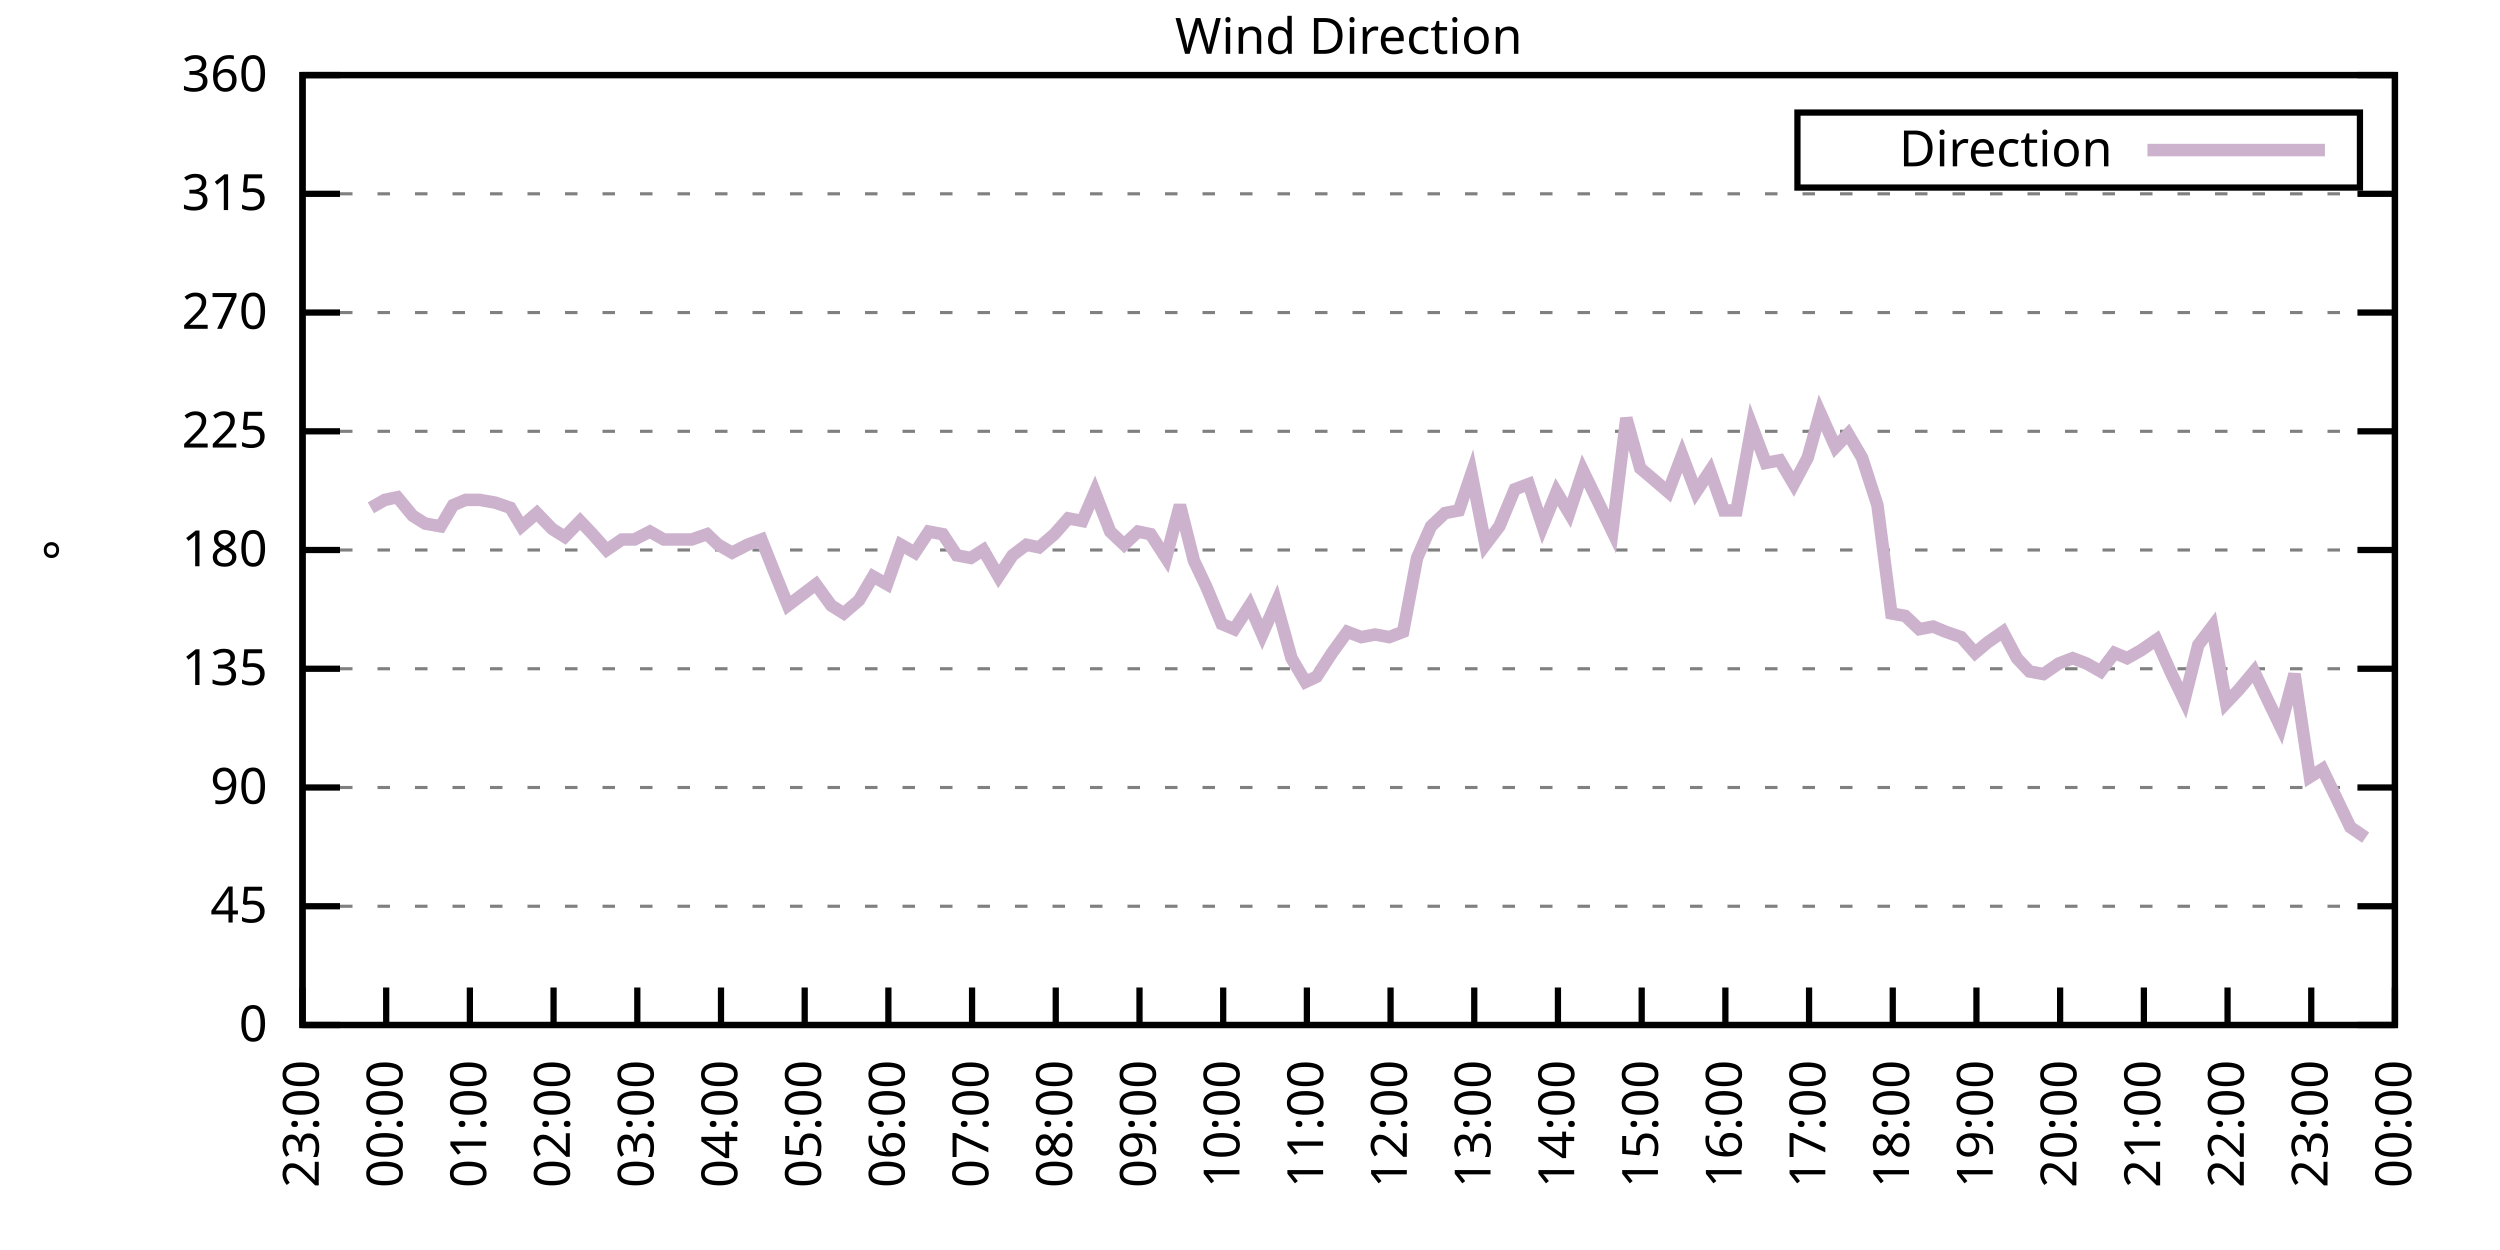
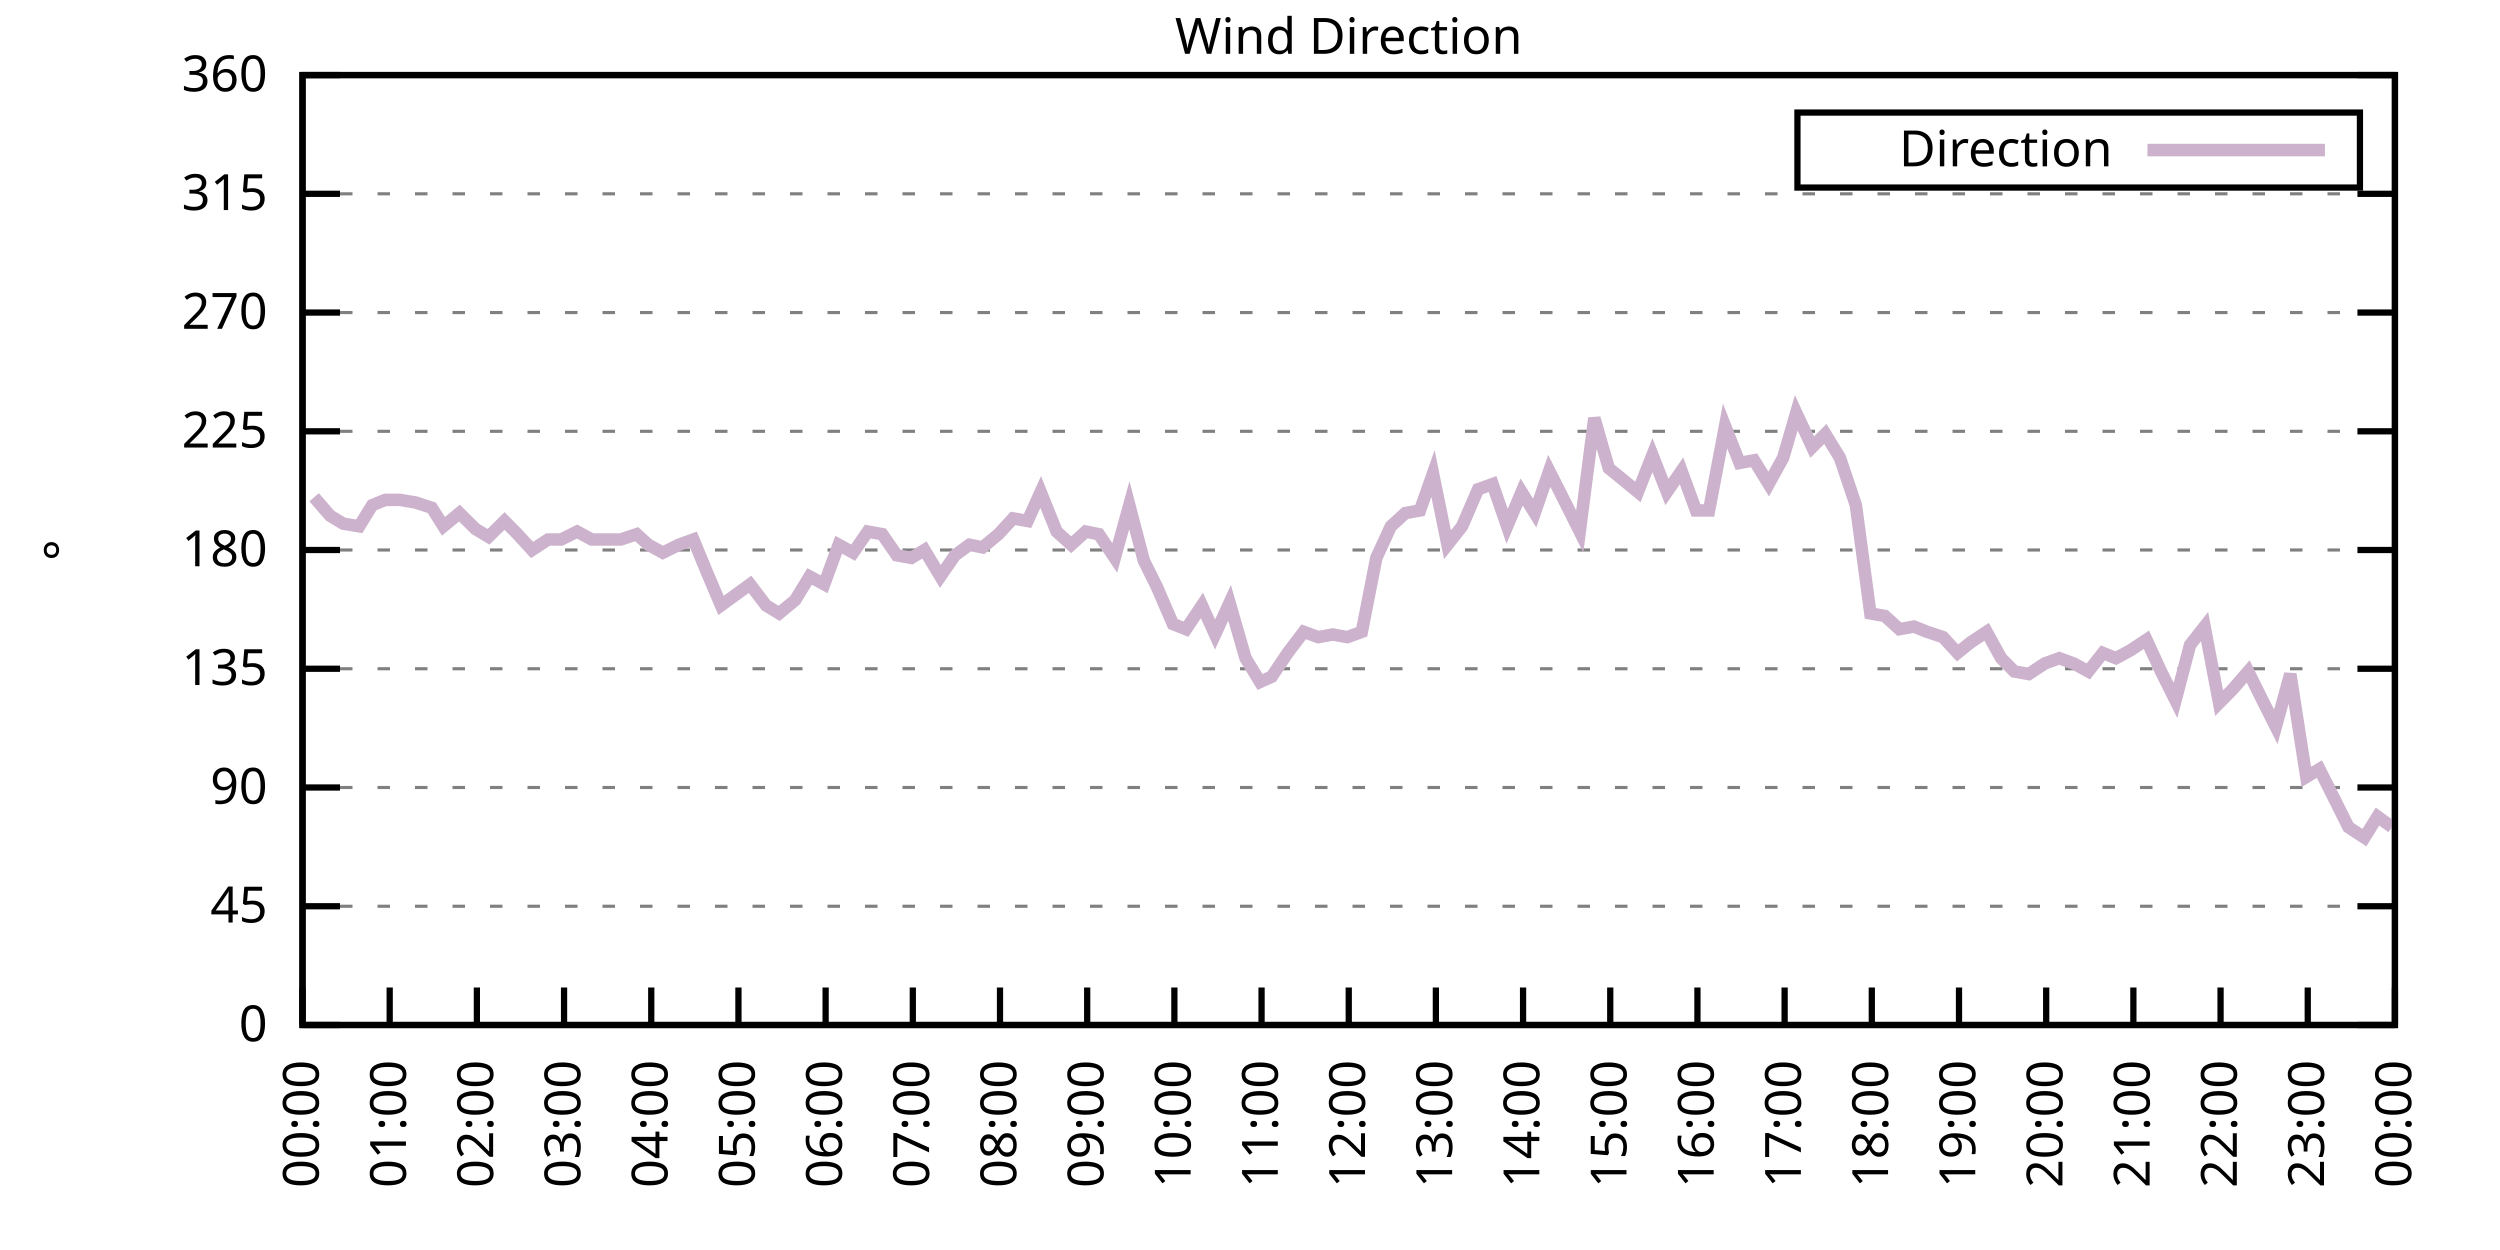
<svg xmlns="http://www.w3.org/2000/svg" xmlns:xlink="http://www.w3.org/1999/xlink" width="400" height="200" viewBox="0 0 400 200">
  <g id="gnuplot_canvas">
    <rect x="0" y="0" width="400" height="200" fill="none" />
    <defs>
      <circle id="gpDot" r="0.5" stroke-width="0.5" stroke="currentColor" />
      <path id="gpPt0" stroke-width="0.333" stroke="currentColor" d="M-1,0 h2 M0,-1 v2" />
      <path id="gpPt1" stroke-width="0.333" stroke="currentColor" d="M-1,-1 L1,1 M1,-1 L-1,1" />
      <path id="gpPt2" stroke-width="0.333" stroke="currentColor" d="M-1,0 L1,0 M0,-1 L0,1 M-1,-1 L1,1 M-1,1 L1,-1" />
      <rect id="gpPt3" stroke-width="0.333" stroke="currentColor" x="-1" y="-1" width="2" height="2" />
      <rect id="gpPt4" stroke-width="0.333" stroke="currentColor" fill="currentColor" x="-1" y="-1" width="2" height="2" />
      <circle id="gpPt5" stroke-width="0.333" stroke="currentColor" cx="0" cy="0" r="1" />
      <use xlink:href="#gpPt5" id="gpPt6" fill="currentColor" stroke="none" />
      <path id="gpPt7" stroke-width="0.333" stroke="currentColor" d="M0,-1.33 L-1.33,0.67 L1.33,0.67 z" />
      <use xlink:href="#gpPt7" id="gpPt8" fill="currentColor" stroke="none" />
      <use xlink:href="#gpPt7" id="gpPt9" stroke="currentColor" transform="rotate(180)" />
      <use xlink:href="#gpPt9" id="gpPt10" fill="currentColor" stroke="none" />
      <use xlink:href="#gpPt3" id="gpPt11" stroke="currentColor" transform="rotate(45)" />
      <use xlink:href="#gpPt11" id="gpPt12" fill="currentColor" stroke="none" />
      <path id="gpPt13" stroke-width="0.333" stroke="currentColor" d="M0,1.330 L1.265,0.411 L0.782,-1.067 L-0.782,-1.076 L-1.265,0.411 z" />
      <use xlink:href="#gpPt13" id="gpPt14" fill="currentColor" stroke="none" />
      <filter id="textbox" filterUnits="objectBoundingBox" x="0" y="0" height="1" width="1">
        <feFlood flood-color="white" flood-opacity="1" result="bgnd" />
        <feComposite in="SourceGraphic" in2="bgnd" operator="atop" />
      </filter>
      <filter id="greybox" filterUnits="objectBoundingBox" x="0" y="0" height="1" width="1">
        <feFlood flood-color="lightgrey" flood-opacity="1" result="grey" />
        <feComposite in="SourceGraphic" in2="grey" operator="atop" />
      </filter>
    </defs>
    <g fill="none" color="white" stroke="currentColor" stroke-width="1.00" stroke-linecap="butt" stroke-linejoin="miter">
</g>
    <g fill="none" color="black" stroke="currentColor" stroke-width="1.00" stroke-linecap="butt" stroke-linejoin="miter">
      <g stroke="none" shape-rendering="crispEdges">
        <polygon fill="rgb(255, 255, 255)" points="48.40,164.00 383.18,164.00 383.18,12.02 48.40,12.02 " />
      </g>
    </g>
    <g fill="none" color="black" stroke="currentColor" stroke-width="1.00" stroke-linecap="butt" stroke-linejoin="miter">
</g>
    <g fill="none" color="black" stroke="black" stroke-width="0.50" stroke-linecap="butt" stroke-linejoin="miter">
</g>
    <g fill="none" color="gray" stroke="currentColor" stroke-width="0.50" stroke-linecap="butt" stroke-linejoin="miter">
      <path stroke="gray" stroke-dasharray="2,4" class="gridline" d="M48.40,164.00 L383.19,164.00  " />
    </g>
    <g fill="none" color="gray" stroke="gray" stroke-width="1.00" stroke-linecap="butt" stroke-linejoin="miter">
</g>
    <g fill="none" color="black" stroke="currentColor" stroke-width="1.00" stroke-linecap="butt" stroke-linejoin="miter">
      <path stroke="black" d="M48.40,164.00 L54.40,164.00 M383.19,164.00 L377.19,164.00  " />
      <g transform="translate(42.80,166.60)" stroke="none" fill="black" font-family="Sans" font-size="8.00" text-anchor="end">
        <text>
          <tspan font-family="Sans"> 0</tspan>
        </text>
      </g>
    </g>
    <g fill="none" color="black" stroke="currentColor" stroke-width="1.00" stroke-linecap="butt" stroke-linejoin="miter">
</g>
    <g fill="none" color="black" stroke="black" stroke-width="0.50" stroke-linecap="butt" stroke-linejoin="miter">
</g>
    <g fill="none" color="gray" stroke="currentColor" stroke-width="0.50" stroke-linecap="butt" stroke-linejoin="miter">
      <path stroke="gray" stroke-dasharray="2,4" class="gridline" d="M48.40,145.00 L383.19,145.00  " />
    </g>
    <g fill="none" color="gray" stroke="gray" stroke-width="1.00" stroke-linecap="butt" stroke-linejoin="miter">
</g>
    <g fill="none" color="black" stroke="currentColor" stroke-width="1.00" stroke-linecap="butt" stroke-linejoin="miter">
      <path stroke="black" d="M48.40,145.00 L54.40,145.00 M383.19,145.00 L377.19,145.00  " />
      <g transform="translate(42.80,147.60)" stroke="none" fill="black" font-family="Sans" font-size="8.00" text-anchor="end">
        <text>
          <tspan font-family="Sans"> 45</tspan>
        </text>
      </g>
    </g>
    <g fill="none" color="black" stroke="currentColor" stroke-width="1.00" stroke-linecap="butt" stroke-linejoin="miter">
</g>
    <g fill="none" color="black" stroke="black" stroke-width="0.50" stroke-linecap="butt" stroke-linejoin="miter">
</g>
    <g fill="none" color="gray" stroke="currentColor" stroke-width="0.50" stroke-linecap="butt" stroke-linejoin="miter">
      <path stroke="gray" stroke-dasharray="2,4" class="gridline" d="M48.40,126.00 L383.19,126.00  " />
    </g>
    <g fill="none" color="gray" stroke="gray" stroke-width="1.00" stroke-linecap="butt" stroke-linejoin="miter">
</g>
    <g fill="none" color="black" stroke="currentColor" stroke-width="1.00" stroke-linecap="butt" stroke-linejoin="miter">
      <path stroke="black" d="M48.40,126.00 L54.40,126.00 M383.19,126.00 L377.19,126.00  " />
      <g transform="translate(42.80,128.60)" stroke="none" fill="black" font-family="Sans" font-size="8.00" text-anchor="end">
        <text>
          <tspan font-family="Sans"> 90</tspan>
        </text>
      </g>
    </g>
    <g fill="none" color="black" stroke="currentColor" stroke-width="1.00" stroke-linecap="butt" stroke-linejoin="miter">
</g>
    <g fill="none" color="black" stroke="black" stroke-width="0.50" stroke-linecap="butt" stroke-linejoin="miter">
</g>
    <g fill="none" color="gray" stroke="currentColor" stroke-width="0.50" stroke-linecap="butt" stroke-linejoin="miter">
      <path stroke="gray" stroke-dasharray="2,4" class="gridline" d="M48.40,107.00 L383.19,107.00  " />
    </g>
    <g fill="none" color="gray" stroke="gray" stroke-width="1.00" stroke-linecap="butt" stroke-linejoin="miter">
</g>
    <g fill="none" color="black" stroke="currentColor" stroke-width="1.00" stroke-linecap="butt" stroke-linejoin="miter">
      <path stroke="black" d="M48.40,107.00 L54.40,107.00 M383.19,107.00 L377.19,107.00  " />
      <g transform="translate(42.80,109.60)" stroke="none" fill="black" font-family="Sans" font-size="8.00" text-anchor="end">
        <text>
          <tspan font-family="Sans"> 135</tspan>
        </text>
      </g>
    </g>
    <g fill="none" color="black" stroke="currentColor" stroke-width="1.00" stroke-linecap="butt" stroke-linejoin="miter">
</g>
    <g fill="none" color="black" stroke="black" stroke-width="0.50" stroke-linecap="butt" stroke-linejoin="miter">
</g>
    <g fill="none" color="gray" stroke="currentColor" stroke-width="0.50" stroke-linecap="butt" stroke-linejoin="miter">
      <path stroke="gray" stroke-dasharray="2,4" class="gridline" d="M48.40,88.00 L383.19,88.00  " />
    </g>
    <g fill="none" color="gray" stroke="gray" stroke-width="1.00" stroke-linecap="butt" stroke-linejoin="miter">
</g>
    <g fill="none" color="black" stroke="currentColor" stroke-width="1.00" stroke-linecap="butt" stroke-linejoin="miter">
      <path stroke="black" d="M48.40,88.00 L54.40,88.00 M383.19,88.00 L377.19,88.00  " />
      <g transform="translate(42.80,90.60)" stroke="none" fill="black" font-family="Sans" font-size="8.00" text-anchor="end">
        <text>
          <tspan font-family="Sans"> 180</tspan>
        </text>
      </g>
    </g>
    <g fill="none" color="black" stroke="currentColor" stroke-width="1.00" stroke-linecap="butt" stroke-linejoin="miter">
</g>
    <g fill="none" color="black" stroke="black" stroke-width="0.50" stroke-linecap="butt" stroke-linejoin="miter">
</g>
    <g fill="none" color="gray" stroke="currentColor" stroke-width="0.50" stroke-linecap="butt" stroke-linejoin="miter">
      <path stroke="gray" stroke-dasharray="2,4" class="gridline" d="M48.40,69.01 L383.19,69.01  " />
    </g>
    <g fill="none" color="gray" stroke="gray" stroke-width="1.00" stroke-linecap="butt" stroke-linejoin="miter">
</g>
    <g fill="none" color="black" stroke="currentColor" stroke-width="1.00" stroke-linecap="butt" stroke-linejoin="miter">
      <path stroke="black" d="M48.40,69.01 L54.40,69.01 M383.19,69.01 L377.19,69.01  " />
      <g transform="translate(42.80,71.61)" stroke="none" fill="black" font-family="Sans" font-size="8.00" text-anchor="end">
        <text>
          <tspan font-family="Sans"> 225</tspan>
        </text>
      </g>
    </g>
    <g fill="none" color="black" stroke="currentColor" stroke-width="1.00" stroke-linecap="butt" stroke-linejoin="miter">
</g>
    <g fill="none" color="black" stroke="black" stroke-width="0.50" stroke-linecap="butt" stroke-linejoin="miter">
</g>
    <g fill="none" color="gray" stroke="currentColor" stroke-width="0.50" stroke-linecap="butt" stroke-linejoin="miter">
      <path stroke="gray" stroke-dasharray="2,4" class="gridline" d="M48.40,50.01 L383.19,50.01  " />
    </g>
    <g fill="none" color="gray" stroke="gray" stroke-width="1.00" stroke-linecap="butt" stroke-linejoin="miter">
</g>
    <g fill="none" color="black" stroke="currentColor" stroke-width="1.00" stroke-linecap="butt" stroke-linejoin="miter">
      <path stroke="black" d="M48.40,50.01 L54.40,50.01 M383.19,50.01 L377.19,50.01  " />
      <g transform="translate(42.80,52.61)" stroke="none" fill="black" font-family="Sans" font-size="8.00" text-anchor="end">
        <text>
          <tspan font-family="Sans"> 270</tspan>
        </text>
      </g>
    </g>
    <g fill="none" color="black" stroke="currentColor" stroke-width="1.00" stroke-linecap="butt" stroke-linejoin="miter">
</g>
    <g fill="none" color="black" stroke="black" stroke-width="0.50" stroke-linecap="butt" stroke-linejoin="miter">
</g>
    <g fill="none" color="gray" stroke="currentColor" stroke-width="0.50" stroke-linecap="butt" stroke-linejoin="miter">
      <path stroke="gray" stroke-dasharray="2,4" class="gridline" d="M48.40,31.01 L383.19,31.01  " />
    </g>
    <g fill="none" color="gray" stroke="gray" stroke-width="1.00" stroke-linecap="butt" stroke-linejoin="miter">
</g>
    <g fill="none" color="black" stroke="currentColor" stroke-width="1.00" stroke-linecap="butt" stroke-linejoin="miter">
      <path stroke="black" d="M48.40,31.01 L54.40,31.01 M383.19,31.01 L377.19,31.01  " />
      <g transform="translate(42.80,33.61)" stroke="none" fill="black" font-family="Sans" font-size="8.00" text-anchor="end">
        <text>
          <tspan font-family="Sans"> 315</tspan>
        </text>
      </g>
    </g>
    <g fill="none" color="black" stroke="currentColor" stroke-width="1.00" stroke-linecap="butt" stroke-linejoin="miter">
</g>
    <g fill="none" color="black" stroke="black" stroke-width="0.50" stroke-linecap="butt" stroke-linejoin="miter">
</g>
    <g fill="none" color="gray" stroke="currentColor" stroke-width="0.50" stroke-linecap="butt" stroke-linejoin="miter">
      <path stroke="gray" stroke-dasharray="2,4" class="gridline" d="M48.40,12.01 L383.19,12.01  " />
    </g>
    <g fill="none" color="gray" stroke="gray" stroke-width="1.00" stroke-linecap="butt" stroke-linejoin="miter">
</g>
    <g fill="none" color="black" stroke="currentColor" stroke-width="1.00" stroke-linecap="butt" stroke-linejoin="miter">
      <path stroke="black" d="M48.40,12.01 L54.40,12.01 M383.19,12.01 L377.19,12.01  " />
      <g transform="translate(42.80,14.61)" stroke="none" fill="black" font-family="Sans" font-size="8.00" text-anchor="end">
        <text>
          <tspan font-family="Sans"> 360</tspan>
        </text>
      </g>
    </g>
    <g fill="none" color="black" stroke="currentColor" stroke-width="1.00" stroke-linecap="butt" stroke-linejoin="miter">
      <path stroke="black" d="M48.40,164.00 L48.40,158.00  " />
      <g transform="translate(51.00,169.60) rotate(270.00)" stroke="none" fill="black" font-family="Sans" font-size="8.00" text-anchor="end">
        <text>
-           <tspan font-family="Sans">23:00</tspan>
-         </text>
-       </g>
-     </g>
-     <g fill="none" color="black" stroke="currentColor" stroke-width="1.00" stroke-linecap="butt" stroke-linejoin="miter">
-       <path stroke="black" d="M61.79,164.00 L61.79,158.00  " />
-       <g transform="translate(64.39,169.60) rotate(270.00)" stroke="none" fill="black" font-family="Sans" font-size="8.00" text-anchor="end">
-         <text>
          <tspan font-family="Sans">00:00</tspan>
        </text>
      </g>
    </g>
    <g fill="none" color="black" stroke="currentColor" stroke-width="1.00" stroke-linecap="butt" stroke-linejoin="miter">
-       <path stroke="black" d="M75.18,164.00 L75.18,158.00  " />
-       <g transform="translate(77.78,169.60) rotate(270.00)" stroke="none" fill="black" font-family="Sans" font-size="8.00" text-anchor="end">
+       <path stroke="black" d="M62.35,164.00 L62.35,158.00  " />
+       <g transform="translate(64.95,169.60) rotate(270.00)" stroke="none" fill="black" font-family="Sans" font-size="8.00" text-anchor="end">
        <text>
          <tspan font-family="Sans">01:00</tspan>
        </text>
      </g>
    </g>
    <g fill="none" color="black" stroke="currentColor" stroke-width="1.00" stroke-linecap="butt" stroke-linejoin="miter">
-       <path stroke="black" d="M88.57,164.00 L88.57,158.00  " />
-       <g transform="translate(91.17,169.60) rotate(270.00)" stroke="none" fill="black" font-family="Sans" font-size="8.00" text-anchor="end">
+       <path stroke="black" d="M76.30,164.00 L76.30,158.00  " />
+       <g transform="translate(78.90,169.60) rotate(270.00)" stroke="none" fill="black" font-family="Sans" font-size="8.00" text-anchor="end">
        <text>
          <tspan font-family="Sans">02:00</tspan>
        </text>
      </g>
    </g>
    <g fill="none" color="black" stroke="currentColor" stroke-width="1.00" stroke-linecap="butt" stroke-linejoin="miter">
-       <path stroke="black" d="M101.97,164.00 L101.97,158.00  " />
-       <g transform="translate(104.57,169.60) rotate(270.00)" stroke="none" fill="black" font-family="Sans" font-size="8.00" text-anchor="end">
+       <path stroke="black" d="M90.25,164.00 L90.25,158.00  " />
+       <g transform="translate(92.85,169.60) rotate(270.00)" stroke="none" fill="black" font-family="Sans" font-size="8.00" text-anchor="end">
        <text>
          <tspan font-family="Sans">03:00</tspan>
        </text>
      </g>
    </g>
    <g fill="none" color="black" stroke="currentColor" stroke-width="1.00" stroke-linecap="butt" stroke-linejoin="miter">
-       <path stroke="black" d="M115.36,164.00 L115.36,158.00  " />
-       <g transform="translate(117.96,169.60) rotate(270.00)" stroke="none" fill="black" font-family="Sans" font-size="8.00" text-anchor="end">
+       <path stroke="black" d="M104.20,164.00 L104.20,158.00  " />
+       <g transform="translate(106.80,169.60) rotate(270.00)" stroke="none" fill="black" font-family="Sans" font-size="8.00" text-anchor="end">
        <text>
          <tspan font-family="Sans">04:00</tspan>
        </text>
      </g>
    </g>
    <g fill="none" color="black" stroke="currentColor" stroke-width="1.00" stroke-linecap="butt" stroke-linejoin="miter">
-       <path stroke="black" d="M128.75,164.00 L128.75,158.00  " />
-       <g transform="translate(131.35,169.60) rotate(270.00)" stroke="none" fill="black" font-family="Sans" font-size="8.00" text-anchor="end">
+       <path stroke="black" d="M118.15,164.00 L118.15,158.00  " />
+       <g transform="translate(120.75,169.60) rotate(270.00)" stroke="none" fill="black" font-family="Sans" font-size="8.00" text-anchor="end">
        <text>
          <tspan font-family="Sans">05:00</tspan>
        </text>
      </g>
    </g>
    <g fill="none" color="black" stroke="currentColor" stroke-width="1.00" stroke-linecap="butt" stroke-linejoin="miter">
-       <path stroke="black" d="M142.14,164.00 L142.14,158.00  " />
-       <g transform="translate(144.74,169.60) rotate(270.00)" stroke="none" fill="black" font-family="Sans" font-size="8.00" text-anchor="end">
+       <path stroke="black" d="M132.10,164.00 L132.10,158.00  " />
+       <g transform="translate(134.70,169.60) rotate(270.00)" stroke="none" fill="black" font-family="Sans" font-size="8.00" text-anchor="end">
        <text>
          <tspan font-family="Sans">06:00</tspan>
        </text>
      </g>
    </g>
    <g fill="none" color="black" stroke="currentColor" stroke-width="1.00" stroke-linecap="butt" stroke-linejoin="miter">
-       <path stroke="black" d="M155.53,164.00 L155.53,158.00  " />
-       <g transform="translate(158.13,169.60) rotate(270.00)" stroke="none" fill="black" font-family="Sans" font-size="8.00" text-anchor="end">
+       <path stroke="black" d="M146.05,164.00 L146.05,158.00  " />
+       <g transform="translate(148.65,169.60) rotate(270.00)" stroke="none" fill="black" font-family="Sans" font-size="8.00" text-anchor="end">
        <text>
          <tspan font-family="Sans">07:00</tspan>
        </text>
      </g>
    </g>
    <g fill="none" color="black" stroke="currentColor" stroke-width="1.00" stroke-linecap="butt" stroke-linejoin="miter">
-       <path stroke="black" d="M168.92,164.00 L168.92,158.00  " />
-       <g transform="translate(171.52,169.60) rotate(270.00)" stroke="none" fill="black" font-family="Sans" font-size="8.00" text-anchor="end">
+       <path stroke="black" d="M160.00,164.00 L160.00,158.00  " />
+       <g transform="translate(162.60,169.60) rotate(270.00)" stroke="none" fill="black" font-family="Sans" font-size="8.00" text-anchor="end">
        <text>
          <tspan font-family="Sans">08:00</tspan>
        </text>
      </g>
    </g>
    <g fill="none" color="black" stroke="currentColor" stroke-width="1.00" stroke-linecap="butt" stroke-linejoin="miter">
-       <path stroke="black" d="M182.32,164.00 L182.32,158.00  " />
-       <g transform="translate(184.92,169.60) rotate(270.00)" stroke="none" fill="black" font-family="Sans" font-size="8.00" text-anchor="end">
+       <path stroke="black" d="M173.95,164.00 L173.95,158.00  " />
+       <g transform="translate(176.55,169.60) rotate(270.00)" stroke="none" fill="black" font-family="Sans" font-size="8.00" text-anchor="end">
        <text>
          <tspan font-family="Sans">09:00</tspan>
        </text>
      </g>
    </g>
    <g fill="none" color="black" stroke="currentColor" stroke-width="1.00" stroke-linecap="butt" stroke-linejoin="miter">
-       <path stroke="black" d="M195.71,164.00 L195.71,158.00  " />
-       <g transform="translate(198.31,169.60) rotate(270.00)" stroke="none" fill="black" font-family="Sans" font-size="8.00" text-anchor="end">
+       <path stroke="black" d="M187.90,164.00 L187.90,158.00  " />
+       <g transform="translate(190.50,169.60) rotate(270.00)" stroke="none" fill="black" font-family="Sans" font-size="8.00" text-anchor="end">
        <text>
          <tspan font-family="Sans">10:00</tspan>
        </text>
      </g>
    </g>
    <g fill="none" color="black" stroke="currentColor" stroke-width="1.00" stroke-linecap="butt" stroke-linejoin="miter">
-       <path stroke="black" d="M209.10,164.00 L209.10,158.00  " />
-       <g transform="translate(211.70,169.60) rotate(270.00)" stroke="none" fill="black" font-family="Sans" font-size="8.00" text-anchor="end">
+       <path stroke="black" d="M201.85,164.00 L201.85,158.00  " />
+       <g transform="translate(204.45,169.60) rotate(270.00)" stroke="none" fill="black" font-family="Sans" font-size="8.00" text-anchor="end">
        <text>
          <tspan font-family="Sans">11:00</tspan>
        </text>
      </g>
    </g>
    <g fill="none" color="black" stroke="currentColor" stroke-width="1.00" stroke-linecap="butt" stroke-linejoin="miter">
-       <path stroke="black" d="M222.49,164.00 L222.49,158.00  " />
-       <g transform="translate(225.09,169.60) rotate(270.00)" stroke="none" fill="black" font-family="Sans" font-size="8.00" text-anchor="end">
+       <path stroke="black" d="M215.80,164.00 L215.80,158.00  " />
+       <g transform="translate(218.40,169.60) rotate(270.00)" stroke="none" fill="black" font-family="Sans" font-size="8.00" text-anchor="end">
        <text>
          <tspan font-family="Sans">12:00</tspan>
        </text>
      </g>
    </g>
    <g fill="none" color="black" stroke="currentColor" stroke-width="1.00" stroke-linecap="butt" stroke-linejoin="miter">
-       <path stroke="black" d="M235.88,164.00 L235.88,158.00  " />
-       <g transform="translate(238.48,169.60) rotate(270.00)" stroke="none" fill="black" font-family="Sans" font-size="8.00" text-anchor="end">
+       <path stroke="black" d="M229.74,164.00 L229.74,158.00  " />
+       <g transform="translate(232.34,169.60) rotate(270.00)" stroke="none" fill="black" font-family="Sans" font-size="8.00" text-anchor="end">
        <text>
          <tspan font-family="Sans">13:00</tspan>
        </text>
      </g>
    </g>
    <g fill="none" color="black" stroke="currentColor" stroke-width="1.00" stroke-linecap="butt" stroke-linejoin="miter">
-       <path stroke="black" d="M249.27,164.00 L249.27,158.00  " />
-       <g transform="translate(251.87,169.60) rotate(270.00)" stroke="none" fill="black" font-family="Sans" font-size="8.00" text-anchor="end">
+       <path stroke="black" d="M243.69,164.00 L243.69,158.00  " />
+       <g transform="translate(246.29,169.60) rotate(270.00)" stroke="none" fill="black" font-family="Sans" font-size="8.00" text-anchor="end">
        <text>
          <tspan font-family="Sans">14:00</tspan>
        </text>
      </g>
    </g>
    <g fill="none" color="black" stroke="currentColor" stroke-width="1.00" stroke-linecap="butt" stroke-linejoin="miter">
-       <path stroke="black" d="M262.67,164.00 L262.67,158.00  " />
-       <g transform="translate(265.27,169.60) rotate(270.00)" stroke="none" fill="black" font-family="Sans" font-size="8.00" text-anchor="end">
+       <path stroke="black" d="M257.64,164.00 L257.64,158.00  " />
+       <g transform="translate(260.24,169.60) rotate(270.00)" stroke="none" fill="black" font-family="Sans" font-size="8.00" text-anchor="end">
        <text>
          <tspan font-family="Sans">15:00</tspan>
        </text>
      </g>
    </g>
    <g fill="none" color="black" stroke="currentColor" stroke-width="1.00" stroke-linecap="butt" stroke-linejoin="miter">
-       <path stroke="black" d="M276.06,164.00 L276.06,158.00  " />
-       <g transform="translate(278.66,169.60) rotate(270.00)" stroke="none" fill="black" font-family="Sans" font-size="8.00" text-anchor="end">
+       <path stroke="black" d="M271.59,164.00 L271.59,158.00  " />
+       <g transform="translate(274.19,169.60) rotate(270.00)" stroke="none" fill="black" font-family="Sans" font-size="8.00" text-anchor="end">
        <text>
          <tspan font-family="Sans">16:00</tspan>
        </text>
      </g>
    </g>
    <g fill="none" color="black" stroke="currentColor" stroke-width="1.00" stroke-linecap="butt" stroke-linejoin="miter">
-       <path stroke="black" d="M289.45,164.00 L289.45,158.00  " />
-       <g transform="translate(292.05,169.60) rotate(270.00)" stroke="none" fill="black" font-family="Sans" font-size="8.00" text-anchor="end">
+       <path stroke="black" d="M285.54,164.00 L285.54,158.00  " />
+       <g transform="translate(288.14,169.60) rotate(270.00)" stroke="none" fill="black" font-family="Sans" font-size="8.00" text-anchor="end">
        <text>
          <tspan font-family="Sans">17:00</tspan>
        </text>
      </g>
    </g>
    <g fill="none" color="black" stroke="currentColor" stroke-width="1.00" stroke-linecap="butt" stroke-linejoin="miter">
-       <path stroke="black" d="M302.84,164.00 L302.84,158.00  " />
-       <g transform="translate(305.44,169.60) rotate(270.00)" stroke="none" fill="black" font-family="Sans" font-size="8.00" text-anchor="end">
+       <path stroke="black" d="M299.49,164.00 L299.49,158.00  " />
+       <g transform="translate(302.09,169.60) rotate(270.00)" stroke="none" fill="black" font-family="Sans" font-size="8.00" text-anchor="end">
        <text>
          <tspan font-family="Sans">18:00</tspan>
        </text>
      </g>
    </g>
    <g fill="none" color="black" stroke="currentColor" stroke-width="1.00" stroke-linecap="butt" stroke-linejoin="miter">
-       <path stroke="black" d="M316.23,164.00 L316.23,158.00  " />
-       <g transform="translate(318.83,169.60) rotate(270.00)" stroke="none" fill="black" font-family="Sans" font-size="8.00" text-anchor="end">
+       <path stroke="black" d="M313.44,164.00 L313.44,158.00  " />
+       <g transform="translate(316.04,169.60) rotate(270.00)" stroke="none" fill="black" font-family="Sans" font-size="8.00" text-anchor="end">
        <text>
          <tspan font-family="Sans">19:00</tspan>
        </text>
      </g>
    </g>
    <g fill="none" color="black" stroke="currentColor" stroke-width="1.00" stroke-linecap="butt" stroke-linejoin="miter">
-       <path stroke="black" d="M329.62,164.00 L329.62,158.00  " />
-       <g transform="translate(332.22,169.60) rotate(270.00)" stroke="none" fill="black" font-family="Sans" font-size="8.00" text-anchor="end">
+       <path stroke="black" d="M327.39,164.00 L327.39,158.00  " />
+       <g transform="translate(329.99,169.60) rotate(270.00)" stroke="none" fill="black" font-family="Sans" font-size="8.00" text-anchor="end">
        <text>
          <tspan font-family="Sans">20:00</tspan>
        </text>
      </g>
    </g>
    <g fill="none" color="black" stroke="currentColor" stroke-width="1.00" stroke-linecap="butt" stroke-linejoin="miter">
-       <path stroke="black" d="M343.02,164.00 L343.02,158.00  " />
-       <g transform="translate(345.62,169.60) rotate(270.00)" stroke="none" fill="black" font-family="Sans" font-size="8.00" text-anchor="end">
+       <path stroke="black" d="M341.34,164.00 L341.34,158.00  " />
+       <g transform="translate(343.94,169.60) rotate(270.00)" stroke="none" fill="black" font-family="Sans" font-size="8.00" text-anchor="end">
        <text>
          <tspan font-family="Sans">21:00</tspan>
        </text>
      </g>
    </g>
    <g fill="none" color="black" stroke="currentColor" stroke-width="1.00" stroke-linecap="butt" stroke-linejoin="miter">
-       <path stroke="black" d="M356.41,164.00 L356.41,158.00  " />
-       <g transform="translate(359.01,169.60) rotate(270.00)" stroke="none" fill="black" font-family="Sans" font-size="8.00" text-anchor="end">
+       <path stroke="black" d="M355.29,164.00 L355.29,158.00  " />
+       <g transform="translate(357.89,169.60) rotate(270.00)" stroke="none" fill="black" font-family="Sans" font-size="8.00" text-anchor="end">
        <text>
          <tspan font-family="Sans">22:00</tspan>
        </text>
      </g>
    </g>
    <g fill="none" color="black" stroke="currentColor" stroke-width="1.00" stroke-linecap="butt" stroke-linejoin="miter">
-       <path stroke="black" d="M369.80,164.00 L369.80,158.00  " />
-       <g transform="translate(372.40,169.60) rotate(270.00)" stroke="none" fill="black" font-family="Sans" font-size="8.00" text-anchor="end">
+       <path stroke="black" d="M369.24,164.00 L369.24,158.00  " />
+       <g transform="translate(371.84,169.60) rotate(270.00)" stroke="none" fill="black" font-family="Sans" font-size="8.00" text-anchor="end">
        <text>
          <tspan font-family="Sans">23:00</tspan>
        </text>
      </g>
    </g>
    <g fill="none" color="black" stroke="currentColor" stroke-width="1.00" stroke-linecap="butt" stroke-linejoin="miter">
      <path stroke="black" d="M383.19,164.00 L383.19,158.00  " />
      <g transform="translate(385.79,169.60) rotate(270.00)" stroke="none" fill="black" font-family="Sans" font-size="8.00" text-anchor="end">
        <text>
          <tspan font-family="Sans">00:00</tspan>
        </text>
      </g>
    </g>
    <g fill="none" color="black" stroke="currentColor" stroke-width="1.00" stroke-linecap="butt" stroke-linejoin="miter">
</g>
    <g fill="none" color="black" stroke="currentColor" stroke-width="1.00" stroke-linecap="butt" stroke-linejoin="miter">
      <path stroke="black" d="M48.40,12.01 L48.40,164.00 L383.19,164.00 L383.19,12.01 L48.40,12.01 Z  " />
    </g>
    <g fill="none" color="black" stroke="currentColor" stroke-width="1.00" stroke-linecap="butt" stroke-linejoin="miter">
</g>
    <g fill="none" color="black" stroke="currentColor" stroke-width="1.00" stroke-linecap="butt" stroke-linejoin="miter">
      <path stroke="black" d="M287.59,30.01 L287.59,18.01 L377.59,18.01 L377.59,30.01 L287.59,30.01 Z  " />
    </g>
    <g id="Wind_direction_plot_1">
      <g fill="none" color="white" stroke="black" stroke-width="2.00" stroke-linecap="butt" stroke-linejoin="miter">
</g>
      <g fill="none" color="black" stroke="currentColor" stroke-width="2.00" stroke-linecap="butt" stroke-linejoin="miter">
        <g transform="translate(337.99,26.61)" stroke="none" fill="black" font-family="Sans" font-size="8.00" text-anchor="end">
          <text>
            <tspan font-family="Sans">Direction</tspan>
          </text>
        </g>
      </g>
      <g fill="none" color="black" stroke="currentColor" stroke-width="2.00" stroke-linecap="butt" stroke-linejoin="miter">
-         <path stroke="rgb(204, 178, 204)" d="M343.59,24.01 L371.99,24.01 M59.34,81.25 L61.57,79.98 L63.58,79.56 L66.03,82.52 L68.04,83.78 L70.50,84.21   L72.50,80.83 L74.51,79.98 L76.75,79.98 L79.20,80.41 L81.66,81.25 L83.44,84.21 L85.90,82.09 L88.35,84.63   L90.36,85.89 L92.82,83.36 L94.82,85.47 L97.06,88.00 L99.51,86.32 L101.52,86.32 L103.98,85.05 L106.21,86.32   L108.44,86.32 L110.67,86.32 L113.13,85.47 L114.91,87.16 L117.14,88.43 L119.60,87.16 L121.83,86.32 L123.84,91.38   L126.07,96.87 L130.54,93.49 L132.99,96.87 L135.00,98.14 L137.45,96.03 L139.69,92.23 L141.92,93.49 L144.15,87.16   L146.38,88.43 L148.61,85.05 L150.85,85.47 L153.08,88.85 L155.31,89.27 L157.32,88.00 L159.77,92.23 L162.01,88.85   L164.24,87.16 L166.25,87.58 L168.70,85.47 L170.93,82.94 L173.17,83.36 L175.17,78.72 L177.63,85.05 L179.86,87.16   L182.09,85.05 L184.10,85.47 L186.56,89.27 L188.79,80.83 L191.02,89.69 L193.03,93.92 L195.48,99.83 L197.49,100.67   L199.95,96.87 L201.96,101.52 L204.19,96.45 L206.64,105.31 L208.88,109.11 L210.66,108.27 L213.12,104.47 L215.57,101.09   L217.80,101.94 L220.04,101.52 L222.27,101.94 L224.50,101.09 L226.73,89.27 L228.96,84.21 L231.20,82.09 L233.43,81.67   L235.44,75.76 L237.67,87.16 L239.90,84.21 L242.36,78.29 L244.59,77.45 L246.82,84.21 L249.05,78.72 L251.06,82.09   L253.29,75.34 L255.75,80.41 L257.98,85.05 L260.21,66.90 L262.44,74.92 L264.45,76.61 L266.91,78.72 L269.14,72.81   L271.37,78.72 L273.60,75.34 L275.83,81.67 L277.84,81.67 L280.30,68.16 L282.53,74.07 L284.76,73.65 L286.99,77.45   L289.23,73.23 L291.23,66.05 L293.69,71.54 L295.70,69.43 L297.93,73.23 L300.39,80.83 L302.62,98.14 L304.85,98.56   L307.08,100.67 L309.31,100.25 L311.32,101.09 L313.78,101.94 L316.01,104.47 L318.02,102.78 L320.47,101.09 L322.70,105.31   L324.71,107.43 L326.95,107.85 L329.40,106.16 L331.63,105.31 L333.86,106.16 L336.10,107.43 L338.33,104.47 L340.34,105.31   L342.57,104.05 L345.02,102.36 L347.26,107.43 L349.49,112.07 L351.72,103.20 L353.95,100.25 L356.18,112.49 L358.19,110.38   L360.65,107.43 L362.66,111.65 L364.89,116.29 L367.12,107.85 L369.58,124.31 L371.58,123.05 L373.82,127.69 L376.05,132.34   L378.50,134.02  " />
+         <path stroke="rgb(204, 178, 204)" d="M343.59,24.01 L371.99,24.01 M50.26,79.56 L52.82,82.52 L54.91,83.78 L57.47,84.21 L59.56,80.83 L61.65,79.98   L63.98,79.98 L66.53,80.41 L69.09,81.25 L70.95,84.21 L73.51,82.09 L76.07,84.63 L78.16,85.89 L80.72,83.36   L82.81,85.47 L85.13,88.00 L87.69,86.32 L89.78,86.32 L92.34,85.05 L94.67,86.32 L96.99,86.32 L99.32,86.32   L101.87,85.47 L103.73,87.16 L106.06,88.43 L108.62,87.16 L110.94,86.32 L113.03,91.38 L115.36,96.87 L120.01,93.49   L122.57,96.87 L124.66,98.14 L127.22,96.03 L129.54,92.23 L131.87,93.49 L134.19,87.16 L136.51,88.43 L138.84,85.05   L141.16,85.47 L143.49,88.85 L145.81,89.27 L147.91,88.00 L150.46,92.23 L152.79,88.85 L155.11,87.16 L157.21,87.58   L159.76,85.47 L162.09,82.94 L164.41,83.36 L166.51,78.72 L169.06,85.05 L171.39,87.16 L173.71,85.05 L175.81,85.47   L178.36,89.27 L180.69,80.83 L183.01,89.69 L185.11,93.92 L187.66,99.83 L189.76,100.67 L192.31,96.87 L194.41,101.52   L196.73,96.45 L199.29,105.31 L201.61,109.11 L203.47,108.27 L206.03,104.47 L208.59,101.09 L210.91,101.94 L213.24,101.52   L215.56,101.94 L217.89,101.09 L220.21,89.27 L222.54,84.21 L224.86,82.09 L227.19,81.67 L229.28,75.76 L231.60,87.16   L233.93,84.21 L236.49,78.29 L238.81,77.45 L241.14,84.21 L243.46,78.72 L245.55,82.09 L247.88,75.34 L250.44,80.41   L252.76,85.05 L255.09,66.90 L257.41,74.92 L259.50,76.61 L262.06,78.72 L264.39,72.81 L266.71,78.72 L269.04,75.34   L271.36,81.67 L273.45,81.67 L276.01,68.16 L278.34,74.07 L280.66,73.65 L282.99,77.45 L285.31,73.23 L287.40,66.05   L289.96,71.54 L292.05,69.43 L294.38,73.23 L296.94,80.83 L299.26,98.14 L301.58,98.56 L303.91,100.67 L306.23,100.25   L308.33,101.09 L310.88,101.94 L313.21,104.47 L315.30,102.78 L317.86,101.09 L320.18,105.31 L322.28,107.43 L324.60,107.85   L327.16,106.16 L329.48,105.31 L331.81,106.16 L334.13,107.43 L336.46,104.47 L338.55,105.31 L340.88,104.05 L343.43,102.36   L345.76,107.43 L348.08,112.07 L350.41,103.20 L352.73,100.25 L355.06,112.49 L357.15,110.38 L359.71,107.43 L361.80,111.65   L364.13,116.29 L366.45,107.85 L369.01,124.31 L371.10,123.05 L373.43,127.69 L375.75,132.34 L378.31,134.02 L380.40,130.65   L382.73,132.34  " />
      </g>
    </g>
    <g fill="none" color="black" stroke="currentColor" stroke-width="2.00" stroke-linecap="butt" stroke-linejoin="miter">
</g>
    <g fill="none" color="black" stroke="black" stroke-width="1.00" stroke-linecap="butt" stroke-linejoin="miter">
</g>
    <g fill="none" color="black" stroke="currentColor" stroke-width="1.00" stroke-linecap="butt" stroke-linejoin="miter">
      <path stroke="black" d="M48.40,12.01 L48.40,164.00 L383.19,164.00 L383.19,12.01 L48.40,12.01 Z  " />
      <g transform="translate(12.80,88.01) rotate(270.00)" stroke="none" fill="black" font-family="Sans" font-size="8.00" text-anchor="middle">
        <text>
          <tspan font-family="Sans">°</tspan>
        </text>
      </g>
    </g>
    <g fill="none" color="black" stroke="currentColor" stroke-width="1.00" stroke-linecap="butt" stroke-linejoin="miter">
</g>
    <g fill="none" color="black" stroke="currentColor" stroke-width="1.00" stroke-linecap="butt" stroke-linejoin="miter">
      <g transform="translate(215.79,8.61)" stroke="none" fill="black" font-family="Sans" font-size="8.00" text-anchor="middle">
        <text>
          <tspan font-family="Sans">Wind Direction</tspan>
        </text>
      </g>
    </g>
    <g fill="none" color="black" stroke="currentColor" stroke-width="1.00" stroke-linecap="butt" stroke-linejoin="miter">
</g>
  </g>
</svg>
